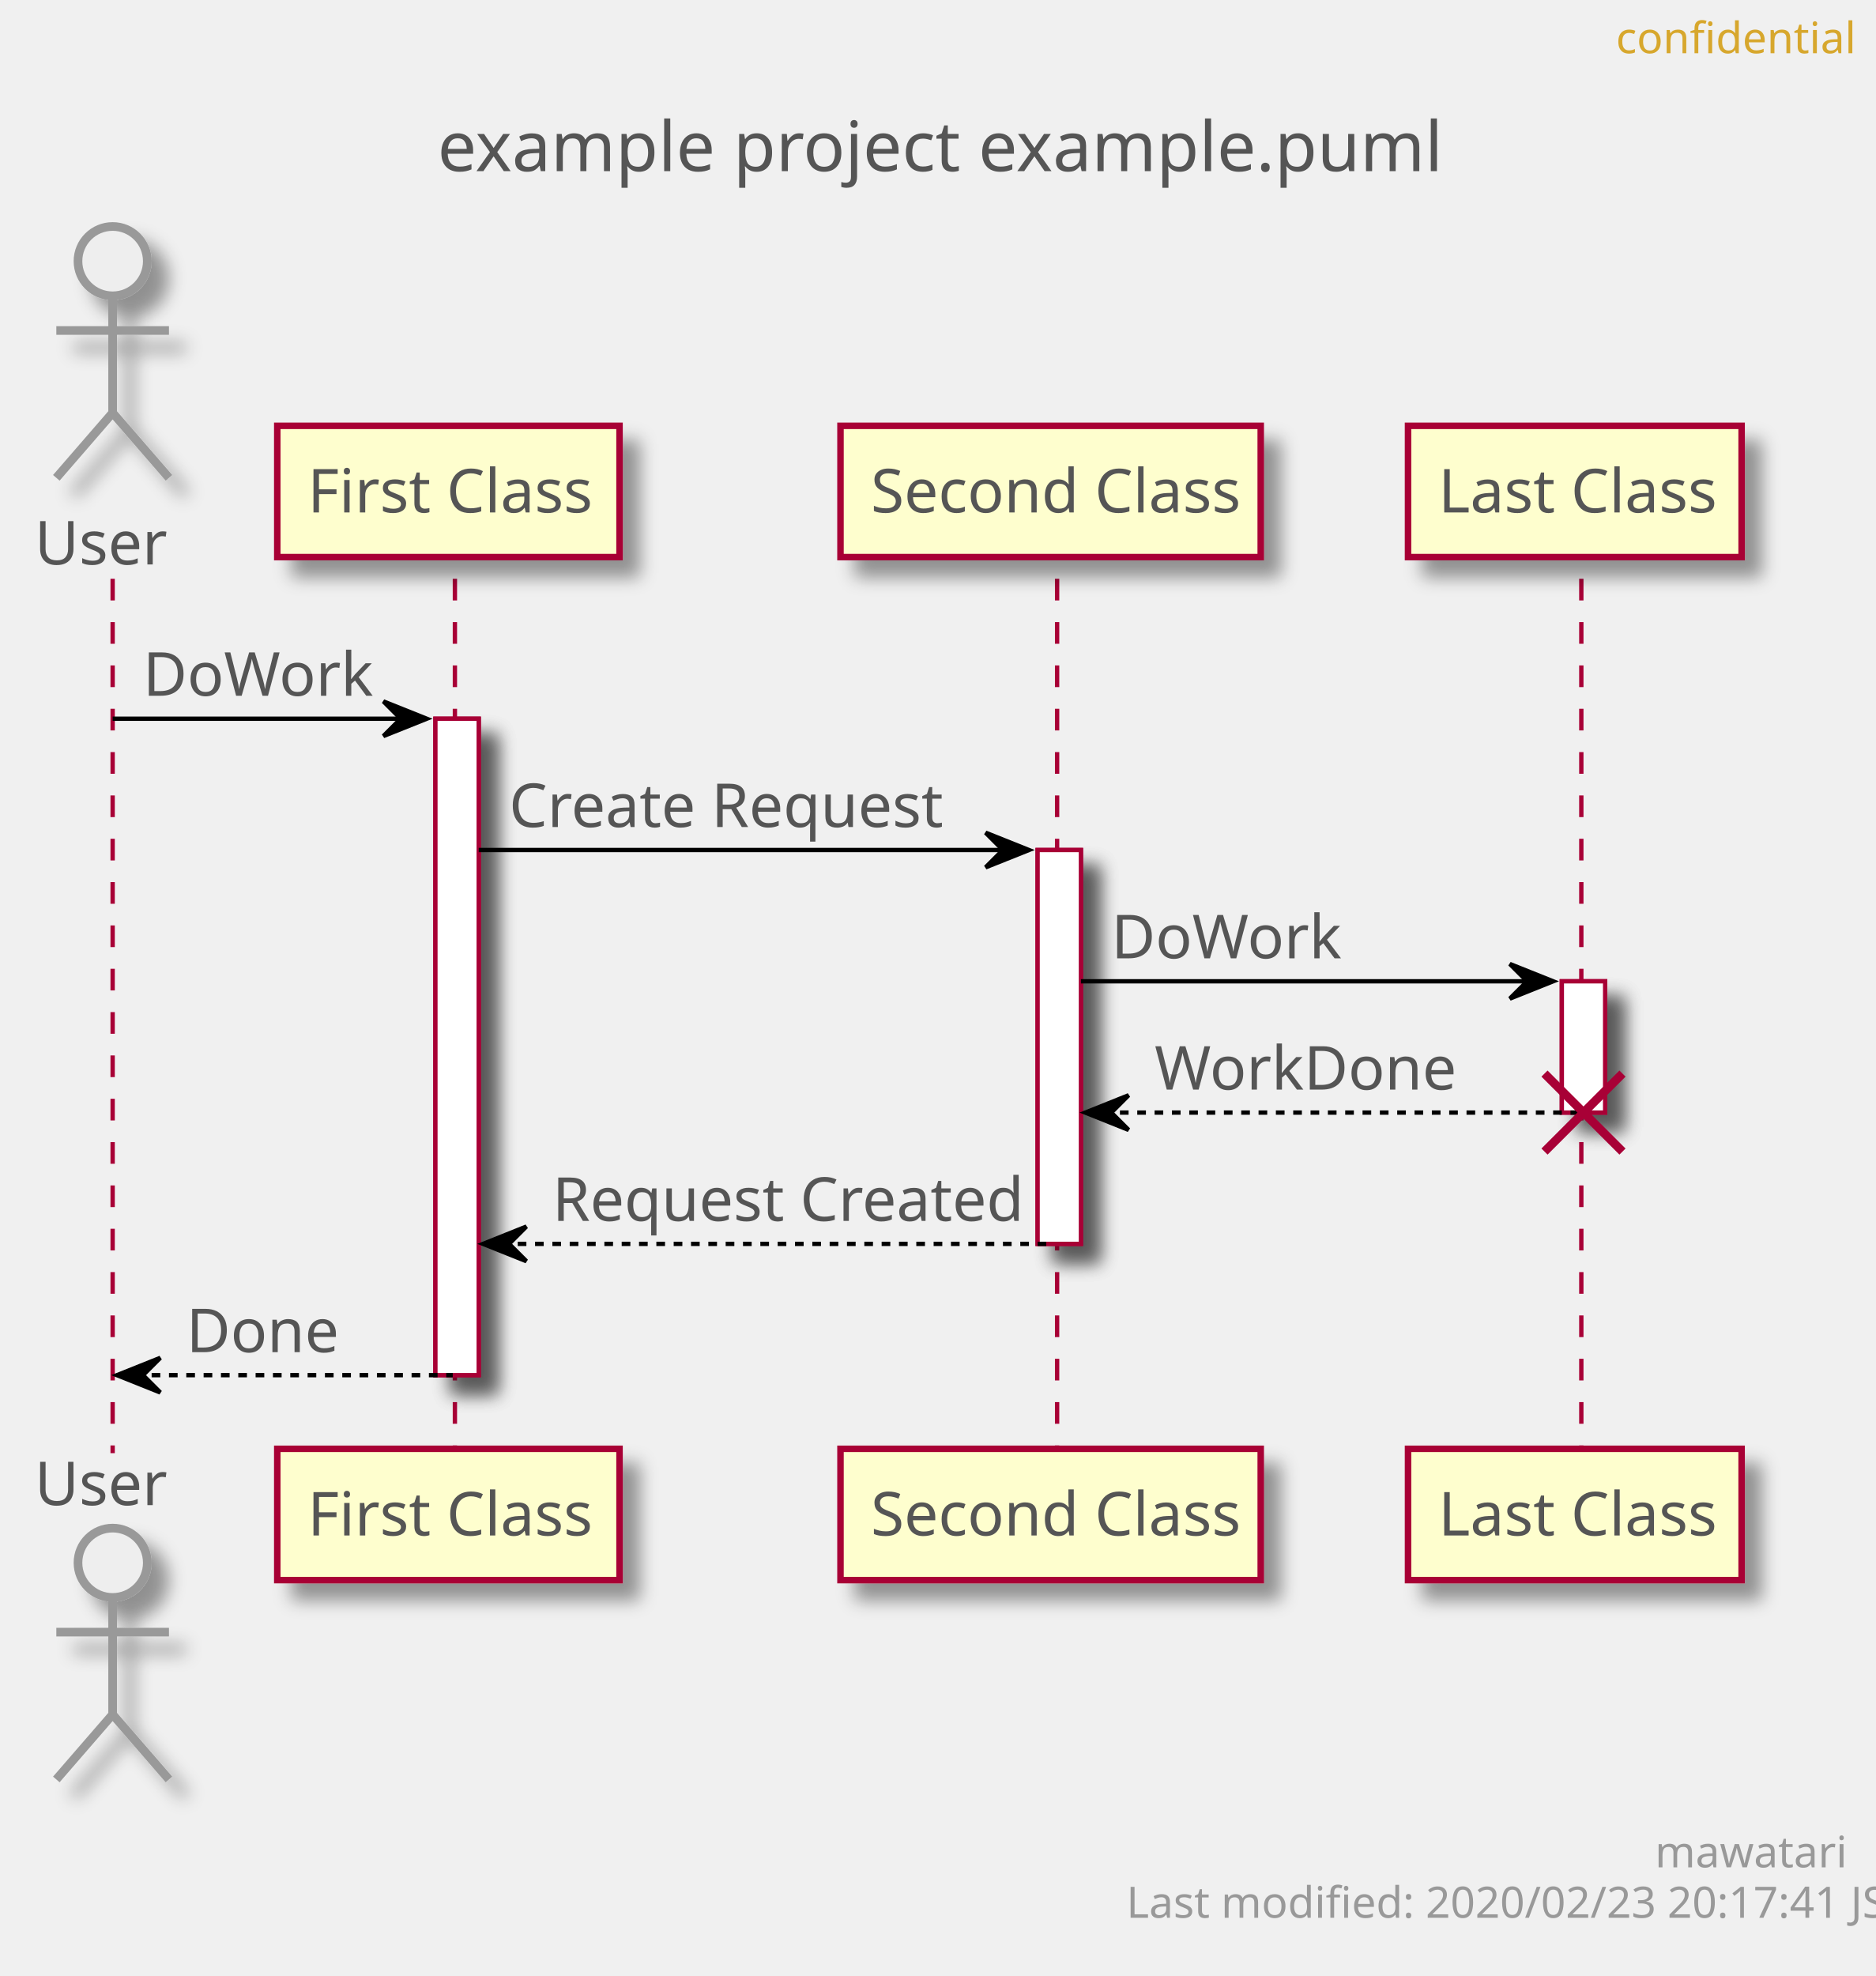
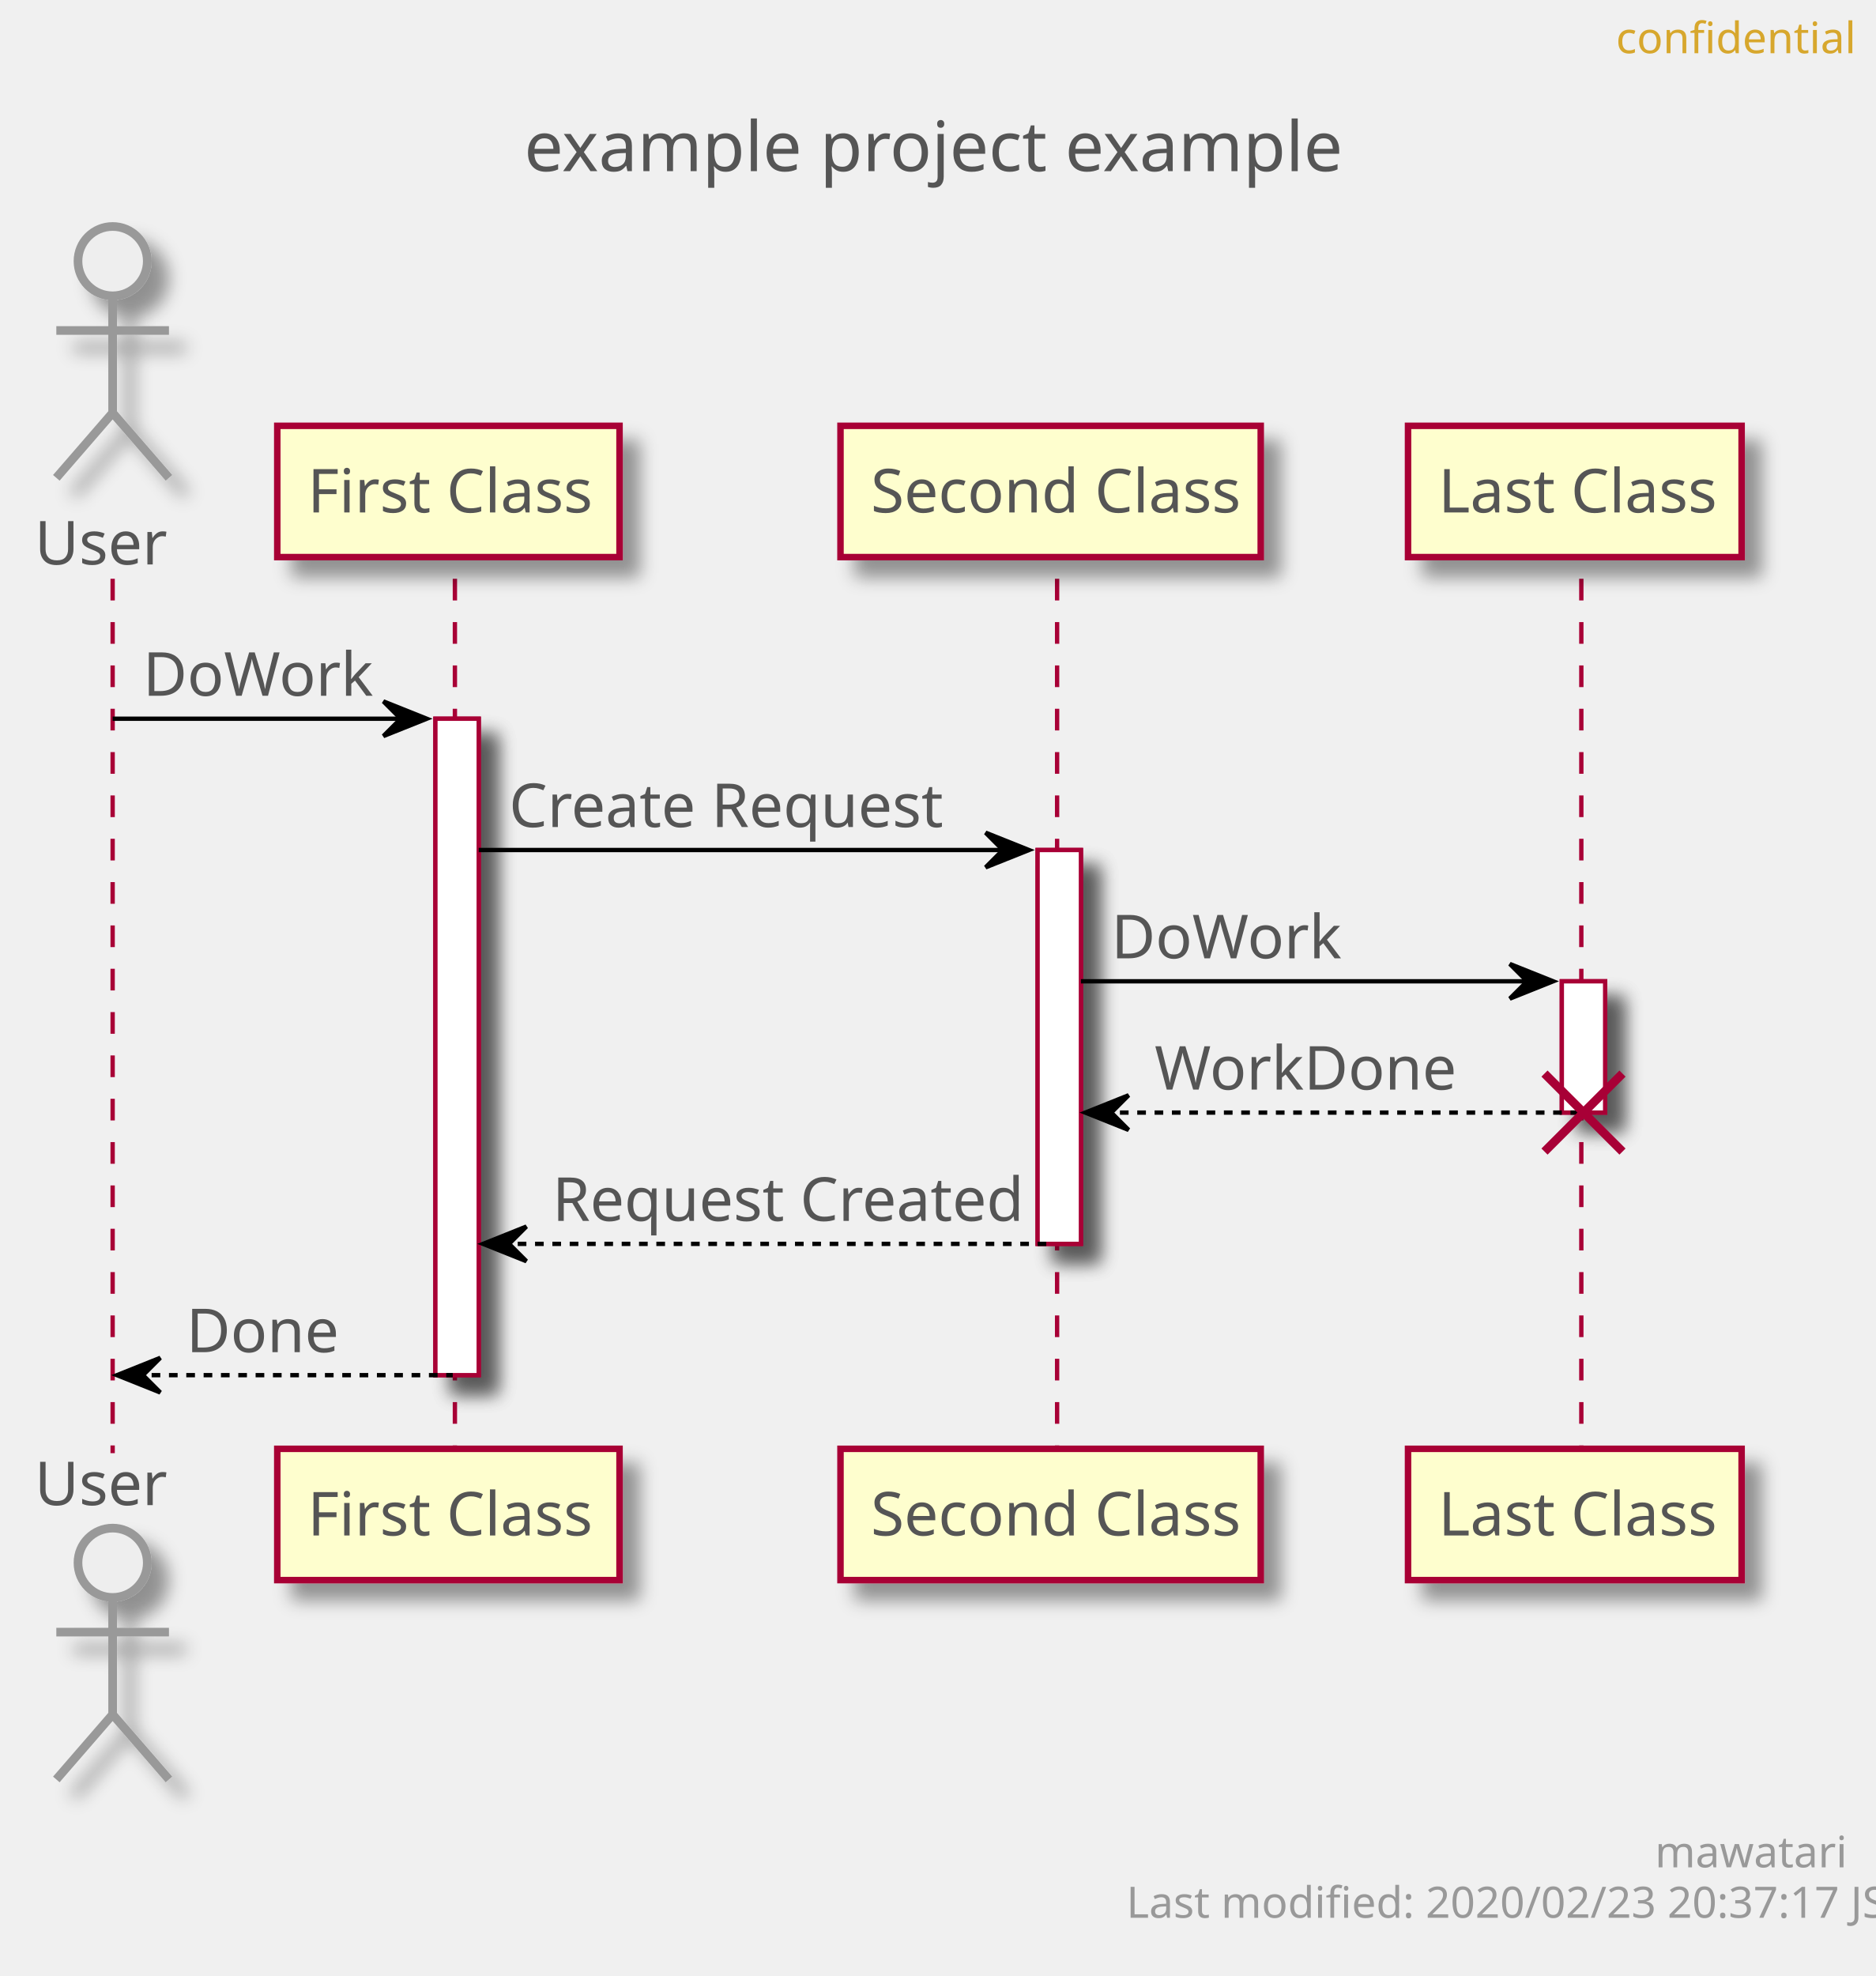
<svg xmlns="http://www.w3.org/2000/svg" contentScriptType="application/ecmascript" contentStyleType="text/css" height="456px" preserveAspectRatio="none" style="width:433px;height:456px;" version="1.1" viewBox="0 0 433 456" width="433px" zoomAndPan="magnify">
  <defs>
-     <filter height="300%" id="f10wra4a36eyqc" width="300%" x="-1" y="-1">
+     <filter height="300%" id="f1dfnjidhx4r8h" width="300%" x="-1" y="-1">
      <feGaussianBlur result="blurOut" stdDeviation="2.0" />
      <feColorMatrix in="blurOut" result="blurOut2" type="matrix" values="0 0 0 0 0 0 0 0 0 0 0 0 0 0 0 0 0 0 .4 0" />
      <feOffset dx="4.0" dy="4.0" in="blurOut2" result="blurOut3" />
      <feBlend in="SourceGraphic" in2="blurOut3" mode="normal" />
    </filter>
  </defs>
  <g>
-     <text fill="#555555" font-family="sans-serif" font-size="16" lengthAdjust="spacingAndGlyphs" textLength="222" x="101" y="39.492">example project example.puml</text>
-     <rect fill="#FFFFFF" filter="url(#f10wra4a36eyqc)" height="151.484" style="stroke: #A80036; stroke-width: 1.0;" width="10" x="100.5" y="165.859" />
-     <rect fill="#FFFFFF" filter="url(#f10wra4a36eyqc)" height="90.891" style="stroke: #A80036; stroke-width: 1.0;" width="10" x="239.5" y="196.156" />
-     <rect fill="#FFFFFF" filter="url(#f10wra4a36eyqc)" height="30.297" style="stroke: #A80036; stroke-width: 1.0;" width="10" x="360.5" y="226.453" />
+     <text fill="#555555" font-family="sans-serif" font-size="16" lengthAdjust="spacingAndGlyphs" textLength="182" x="121" y="39.492">example project example</text>
+     <rect fill="#FFFFFF" filter="url(#f1dfnjidhx4r8h)" height="151.484" style="stroke: #A80036; stroke-width: 1.0;" width="10" x="100.5" y="165.859" />
+     <rect fill="#FFFFFF" filter="url(#f1dfnjidhx4r8h)" height="90.891" style="stroke: #A80036; stroke-width: 1.0;" width="10" x="239.5" y="196.156" />
+     <rect fill="#FFFFFF" filter="url(#f1dfnjidhx4r8h)" height="30.297" style="stroke: #A80036; stroke-width: 1.0;" width="10" x="360.5" y="226.453" />
    <line style="stroke: #A80036; stroke-width: 1.0; stroke-dasharray: 5.0,5.0;" x1="26" x2="26" y1="133.562" y2="335.344" />
    <line style="stroke: #A80036; stroke-width: 1.0; stroke-dasharray: 5.0,5.0;" x1="105" x2="105" y1="133.562" y2="335.344" />
    <line style="stroke: #A80036; stroke-width: 1.0; stroke-dasharray: 5.0,5.0;" x1="244" x2="244" y1="133.562" y2="335.344" />
    <line style="stroke: #A80036; stroke-width: 1.0; stroke-dasharray: 5.0,5.0;" x1="365" x2="365" y1="133.562" y2="335.344" />
    <text fill="#555555" font-family="sans-serif" font-size="14" lengthAdjust="spacingAndGlyphs" textLength="30" x="8" y="130.261">User</text>
-     <ellipse cx="26" cy="60.266" fill="#EEEEEE" filter="url(#f10wra4a36eyqc)" rx="8" ry="8" style="stroke: #999999; stroke-width: 2.0;" />
-     <path d="M26,68.266 L26,95.266 M13,76.266 L39,76.266 M26,95.266 L13,110.266 M26,95.266 L39,110.266 " fill="none" filter="url(#f10wra4a36eyqc)" style="stroke: #999999; stroke-width: 2.0;" />
+     <ellipse cx="26" cy="60.266" fill="#EEEEEE" filter="url(#f1dfnjidhx4r8h)" rx="8" ry="8" style="stroke: #999999; stroke-width: 2.0;" />
+     <path d="M26,68.266 L26,95.266 M13,76.266 L39,76.266 M26,95.266 L13,110.266 M26,95.266 L39,110.266 " fill="none" filter="url(#f1dfnjidhx4r8h)" style="stroke: #999999; stroke-width: 2.0;" />
    <text fill="#555555" font-family="sans-serif" font-size="14" lengthAdjust="spacingAndGlyphs" textLength="30" x="8" y="347.339">User</text>
-     <ellipse cx="26" cy="360.641" fill="#EEEEEE" filter="url(#f10wra4a36eyqc)" rx="8" ry="8" style="stroke: #999999; stroke-width: 2.0;" />
-     <path d="M26,368.641 L26,395.641 M13,376.641 L39,376.641 M26,395.641 L13,410.641 M26,395.641 L39,410.641 " fill="none" filter="url(#f10wra4a36eyqc)" style="stroke: #999999; stroke-width: 2.0;" />
-     <rect fill="#FEFECE" filter="url(#f10wra4a36eyqc)" height="30.297" style="stroke: #A80036; stroke-width: 1.5;" width="79" x="64" y="98.266" />
+     <ellipse cx="26" cy="360.641" fill="#EEEEEE" filter="url(#f1dfnjidhx4r8h)" rx="8" ry="8" style="stroke: #999999; stroke-width: 2.0;" />
+     <path d="M26,368.641 L26,395.641 M13,376.641 L39,376.641 M26,395.641 L13,410.641 M26,395.641 L39,410.641 " fill="none" filter="url(#f1dfnjidhx4r8h)" style="stroke: #999999; stroke-width: 2.0;" />
+     <rect fill="#FEFECE" filter="url(#f1dfnjidhx4r8h)" height="30.297" style="stroke: #A80036; stroke-width: 1.5;" width="79" x="64" y="98.266" />
    <text fill="#555555" font-family="sans-serif" font-size="14" lengthAdjust="spacingAndGlyphs" textLength="65" x="71" y="118.261">First Class</text>
-     <rect fill="#FEFECE" filter="url(#f10wra4a36eyqc)" height="30.297" style="stroke: #A80036; stroke-width: 1.5;" width="79" x="64" y="334.344" />
+     <rect fill="#FEFECE" filter="url(#f1dfnjidhx4r8h)" height="30.297" style="stroke: #A80036; stroke-width: 1.5;" width="79" x="64" y="334.344" />
    <text fill="#555555" font-family="sans-serif" font-size="14" lengthAdjust="spacingAndGlyphs" textLength="65" x="71" y="354.339">First Class</text>
-     <rect fill="#FEFECE" filter="url(#f10wra4a36eyqc)" height="30.297" style="stroke: #A80036; stroke-width: 1.5;" width="97" x="194" y="98.266" />
+     <rect fill="#FEFECE" filter="url(#f1dfnjidhx4r8h)" height="30.297" style="stroke: #A80036; stroke-width: 1.5;" width="97" x="194" y="98.266" />
    <text fill="#555555" font-family="sans-serif" font-size="14" lengthAdjust="spacingAndGlyphs" textLength="83" x="201" y="118.261">Second Class</text>
-     <rect fill="#FEFECE" filter="url(#f10wra4a36eyqc)" height="30.297" style="stroke: #A80036; stroke-width: 1.5;" width="97" x="194" y="334.344" />
+     <rect fill="#FEFECE" filter="url(#f1dfnjidhx4r8h)" height="30.297" style="stroke: #A80036; stroke-width: 1.5;" width="97" x="194" y="334.344" />
    <text fill="#555555" font-family="sans-serif" font-size="14" lengthAdjust="spacingAndGlyphs" textLength="83" x="201" y="354.339">Second Class</text>
-     <rect fill="#FEFECE" filter="url(#f10wra4a36eyqc)" height="30.297" style="stroke: #A80036; stroke-width: 1.5;" width="77" x="325" y="98.266" />
+     <rect fill="#FEFECE" filter="url(#f1dfnjidhx4r8h)" height="30.297" style="stroke: #A80036; stroke-width: 1.5;" width="77" x="325" y="98.266" />
    <text fill="#555555" font-family="sans-serif" font-size="14" lengthAdjust="spacingAndGlyphs" textLength="63" x="332" y="118.261">Last Class</text>
-     <rect fill="#FEFECE" filter="url(#f10wra4a36eyqc)" height="30.297" style="stroke: #A80036; stroke-width: 1.5;" width="77" x="325" y="334.344" />
+     <rect fill="#FEFECE" filter="url(#f1dfnjidhx4r8h)" height="30.297" style="stroke: #A80036; stroke-width: 1.5;" width="77" x="325" y="334.344" />
    <text fill="#555555" font-family="sans-serif" font-size="14" lengthAdjust="spacingAndGlyphs" textLength="63" x="332" y="354.339">Last Class</text>
-     <rect fill="#FFFFFF" filter="url(#f10wra4a36eyqc)" height="151.484" style="stroke: #A80036; stroke-width: 1.0;" width="10" x="100.5" y="165.859" />
-     <rect fill="#FFFFFF" filter="url(#f10wra4a36eyqc)" height="90.891" style="stroke: #A80036; stroke-width: 1.0;" width="10" x="239.5" y="196.156" />
-     <rect fill="#FFFFFF" filter="url(#f10wra4a36eyqc)" height="30.297" style="stroke: #A80036; stroke-width: 1.0;" width="10" x="360.5" y="226.453" />
+     <rect fill="#FFFFFF" filter="url(#f1dfnjidhx4r8h)" height="151.484" style="stroke: #A80036; stroke-width: 1.0;" width="10" x="100.5" y="165.859" />
+     <rect fill="#FFFFFF" filter="url(#f1dfnjidhx4r8h)" height="90.891" style="stroke: #A80036; stroke-width: 1.0;" width="10" x="239.5" y="196.156" />
+     <rect fill="#FFFFFF" filter="url(#f1dfnjidhx4r8h)" height="30.297" style="stroke: #A80036; stroke-width: 1.0;" width="10" x="360.5" y="226.453" />
    <polygon fill="#000000" points="88.5,161.859,98.5,165.859,88.5,169.859,92.5,165.859" style="stroke: #000000; stroke-width: 1.0;" />
    <line style="stroke: #000000; stroke-width: 1.0;" x1="26" x2="94.5" y1="165.859" y2="165.859" />
    <text fill="#555555" font-family="sans-serif" font-size="14" lengthAdjust="spacingAndGlyphs" textLength="51" x="33" y="160.558">DoWork</text>
    <polygon fill="#000000" points="227.5,192.156,237.5,196.156,227.5,200.156,231.5,196.156" style="stroke: #000000; stroke-width: 1.0;" />
    <line style="stroke: #000000; stroke-width: 1.0;" x1="110.5" x2="233.5" y1="196.156" y2="196.156" />
    <text fill="#555555" font-family="sans-serif" font-size="14" lengthAdjust="spacingAndGlyphs" textLength="97" x="117.5" y="190.855">Create Request</text>
    <polygon fill="#000000" points="348.5,222.453,358.5,226.453,348.5,230.453,352.5,226.453" style="stroke: #000000; stroke-width: 1.0;" />
    <line style="stroke: #000000; stroke-width: 1.0;" x1="249.5" x2="354.5" y1="226.453" y2="226.453" />
    <text fill="#555555" font-family="sans-serif" font-size="14" lengthAdjust="spacingAndGlyphs" textLength="51" x="256.5" y="221.151">DoWork</text>
    <polygon fill="#000000" points="260.5,252.75,250.5,256.75,260.5,260.75,256.5,256.75" style="stroke: #000000; stroke-width: 1.0;" />
    <line style="stroke: #000000; stroke-width: 1.0; stroke-dasharray: 2.0,2.0;" x1="254.5" x2="364.5" y1="256.75" y2="256.75" />
    <text fill="#555555" font-family="sans-serif" font-size="14" lengthAdjust="spacingAndGlyphs" textLength="67" x="266.5" y="251.448">WorkDone</text>
    <line style="stroke: #A80036; stroke-width: 2.0;" x1="356.5" x2="374.5" y1="247.75" y2="265.75" />
    <line style="stroke: #A80036; stroke-width: 2.0;" x1="356.5" x2="374.5" y1="265.75" y2="247.75" />
    <polygon fill="#000000" points="121.5,283.047,111.5,287.047,121.5,291.047,117.5,287.047" style="stroke: #000000; stroke-width: 1.0;" />
    <line style="stroke: #000000; stroke-width: 1.0; stroke-dasharray: 2.0,2.0;" x1="115.5" x2="243.5" y1="287.047" y2="287.047" />
    <text fill="#555555" font-family="sans-serif" font-size="14" lengthAdjust="spacingAndGlyphs" textLength="105" x="127.5" y="281.745">Request Created</text>
    <polygon fill="#000000" points="37,313.344,27,317.344,37,321.344,33,317.344" style="stroke: #000000; stroke-width: 1.0;" />
    <line style="stroke: #000000; stroke-width: 1.0; stroke-dasharray: 2.0,2.0;" x1="31" x2="104.5" y1="317.344" y2="317.344" />
    <text fill="#555555" font-family="sans-serif" font-size="14" lengthAdjust="spacingAndGlyphs" textLength="34" x="43" y="312.042">Done</text>
    <text fill="#D7A72D" font-family="sans-serif" font-size="10" lengthAdjust="spacingAndGlyphs" textLength="48" x="373" y="12.282">confidential</text>
    <text fill="#999999" font-family="sans-serif" font-size="10" lengthAdjust="spacingAndGlyphs" textLength="39" x="382" y="430.923">mawatari</text>
-     <text fill="#999999" font-family="sans-serif" font-size="10" lengthAdjust="spacingAndGlyphs" textLength="161" x="260" y="442.563">Last modified: 2020/02/23 20:17:41 JST</text>
+     <text fill="#999999" font-family="sans-serif" font-size="10" lengthAdjust="spacingAndGlyphs" textLength="161" x="260" y="442.563">Last modified: 2020/02/23 20:37:17 JST</text>
  </g>
</svg>
